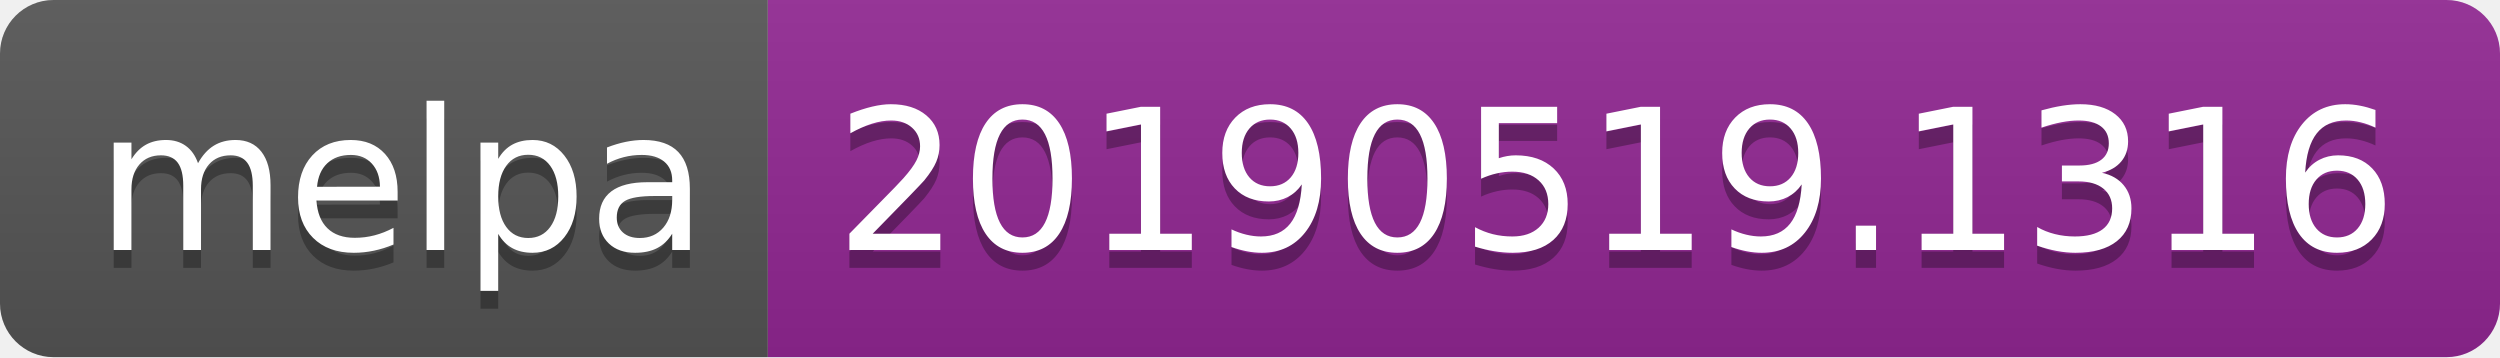
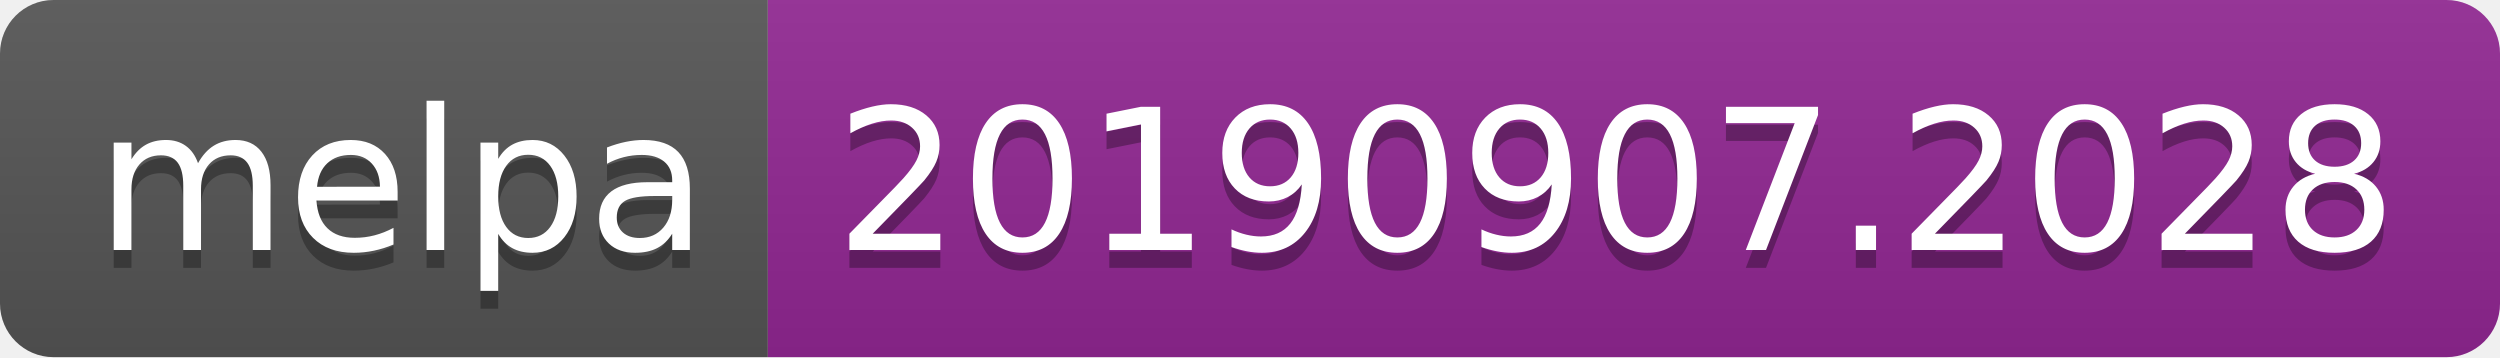
<svg xmlns="http://www.w3.org/2000/svg" width="140" height="20">
  <linearGradient id="b" x2="0" y2="100%">
    <stop offset="0" stop-color="#bbb" stop-opacity=".1" />
    <stop offset="1" stop-opacity=".1" />
  </linearGradient>
  <clipPath id="a">
    <rect width="140" height="20" rx="3" fill="#fff" />
  </clipPath>
  <g clip-path="url(#a)">
    <path fill="#555" d="M0 0h43v20H0z" />
    <path fill="#922793" d="M43 0h97v20H43z" />
    <path fill="url(#b)" d="M0 0h140v20H0z" />
  </g>
  <g fill="#fff" text-anchor="middle" font-family="DejaVu Sans,Verdana,Geneva,sans-serif" font-size="110">
    <text x="225" y="150" fill="#010101" fill-opacity=".3" transform="scale(.1)" textLength="330">melpa</text>
    <text x="225" y="140" transform="scale(.1)" textLength="330">melpa</text>
-     <text x="905" y="150" fill="#010101" fill-opacity=".3" transform="scale(.1)" textLength="870">20190519.1316</text>
-     <text x="905" y="140" transform="scale(.1)" textLength="870">20190519.1316</text>
+     <text x="905" y="150" fill="#010101" fill-opacity=".3" transform="scale(.1)" textLength="870">20190907.2028</text>
+     <text x="905" y="140" transform="scale(.1)" textLength="870">20190907.2028</text>
  </g>
</svg>
